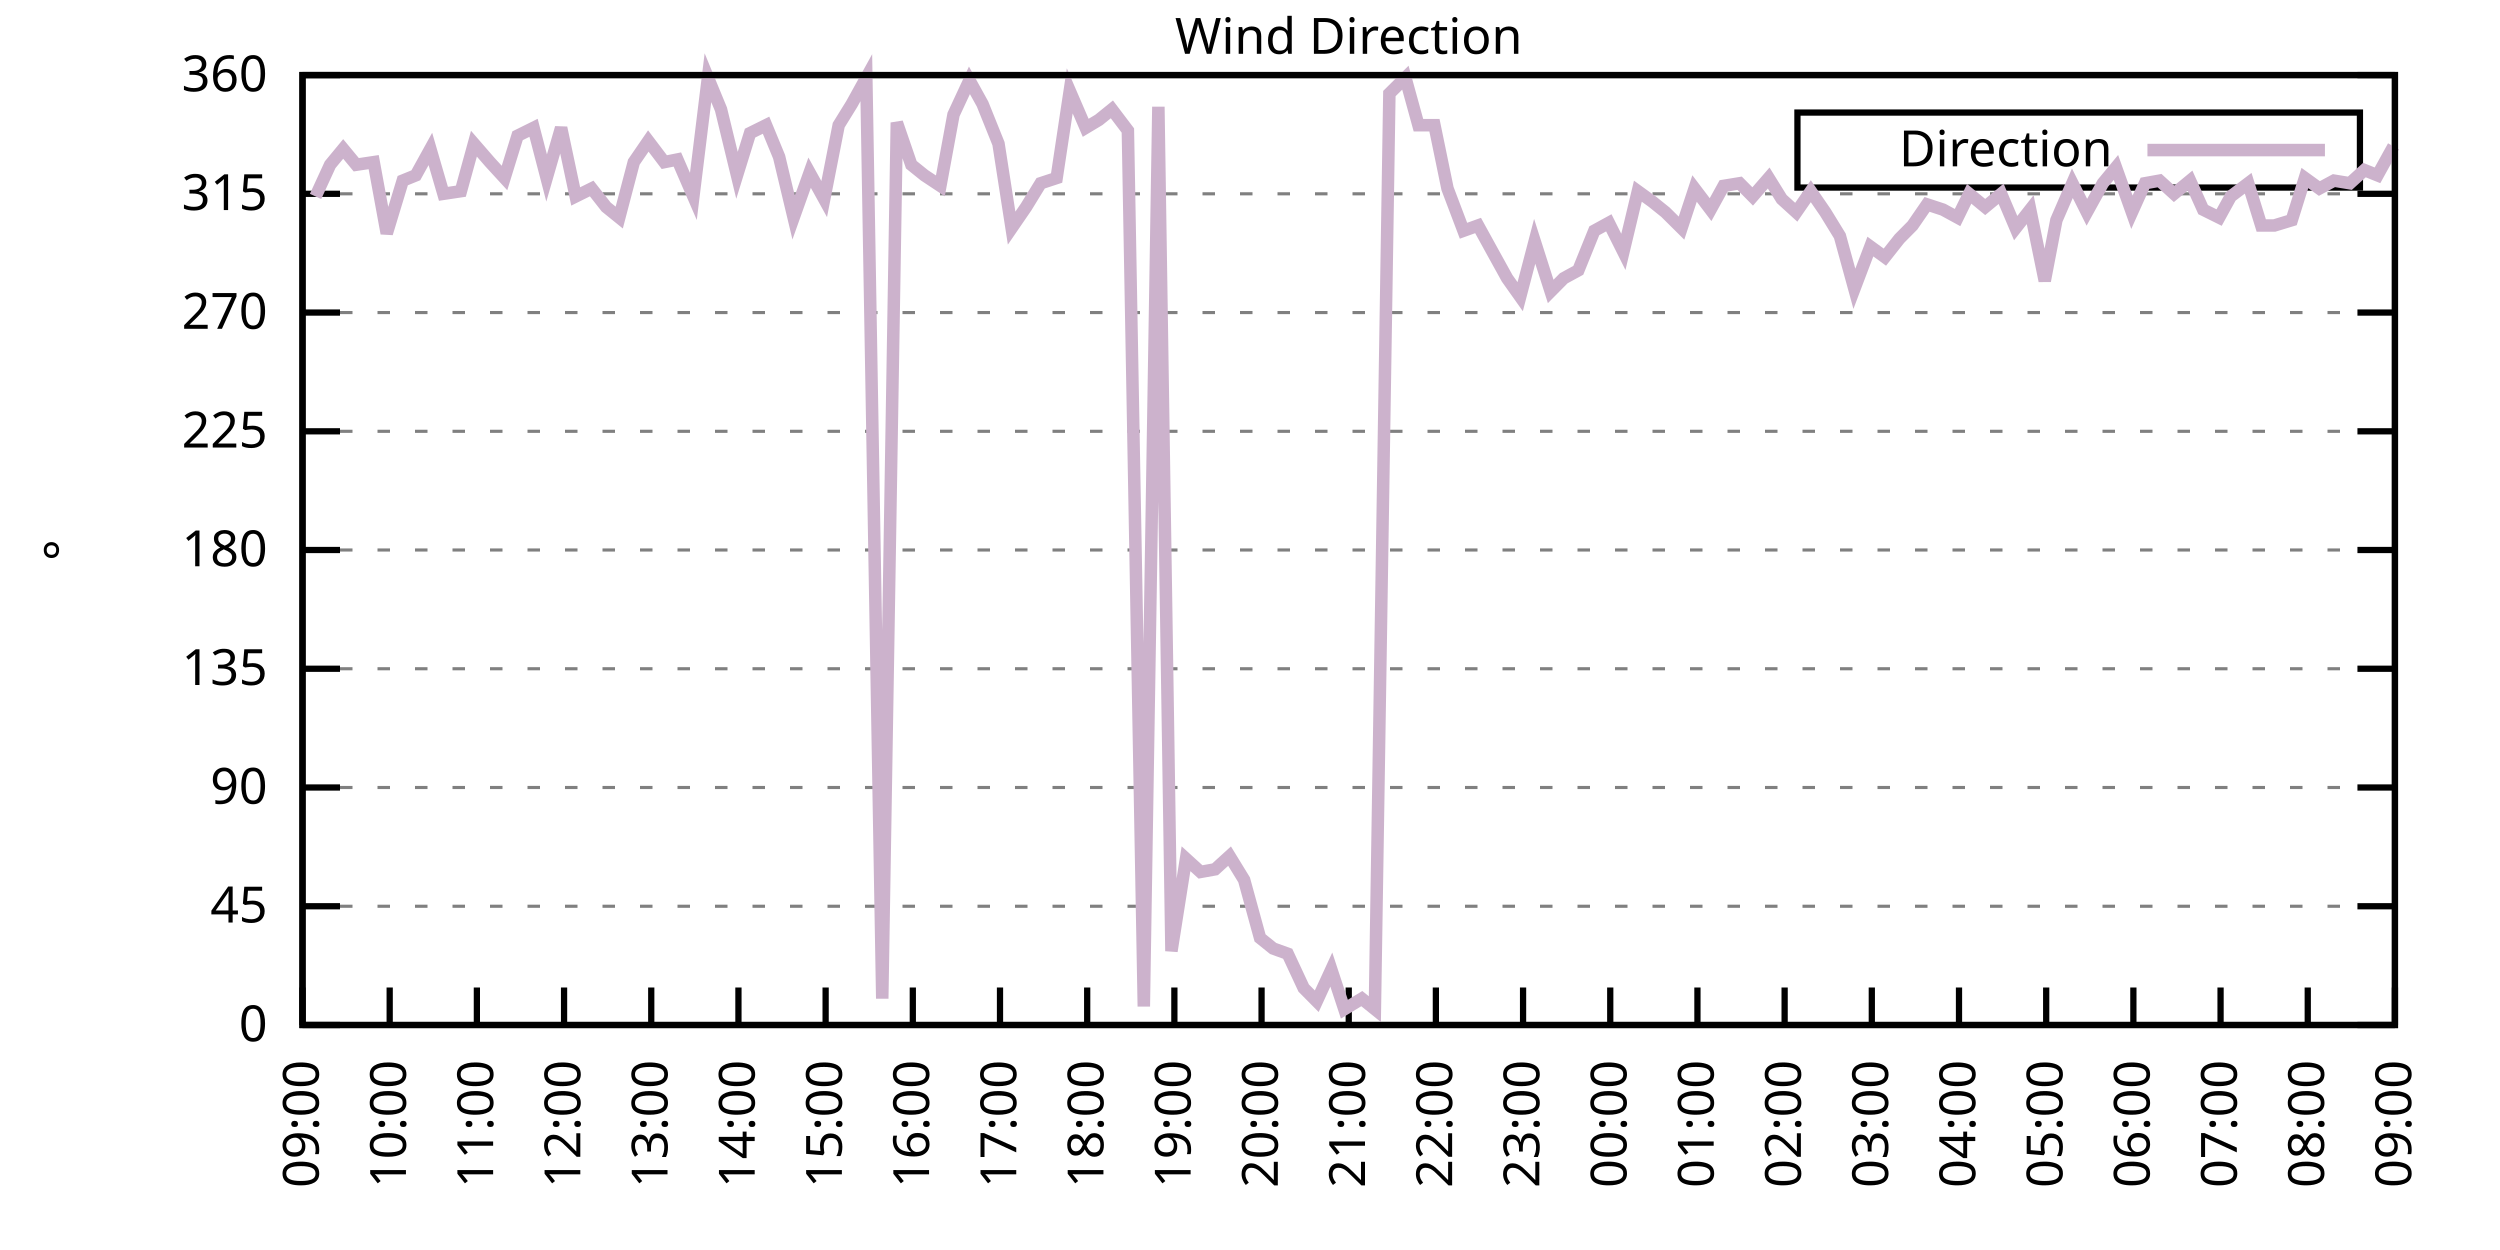
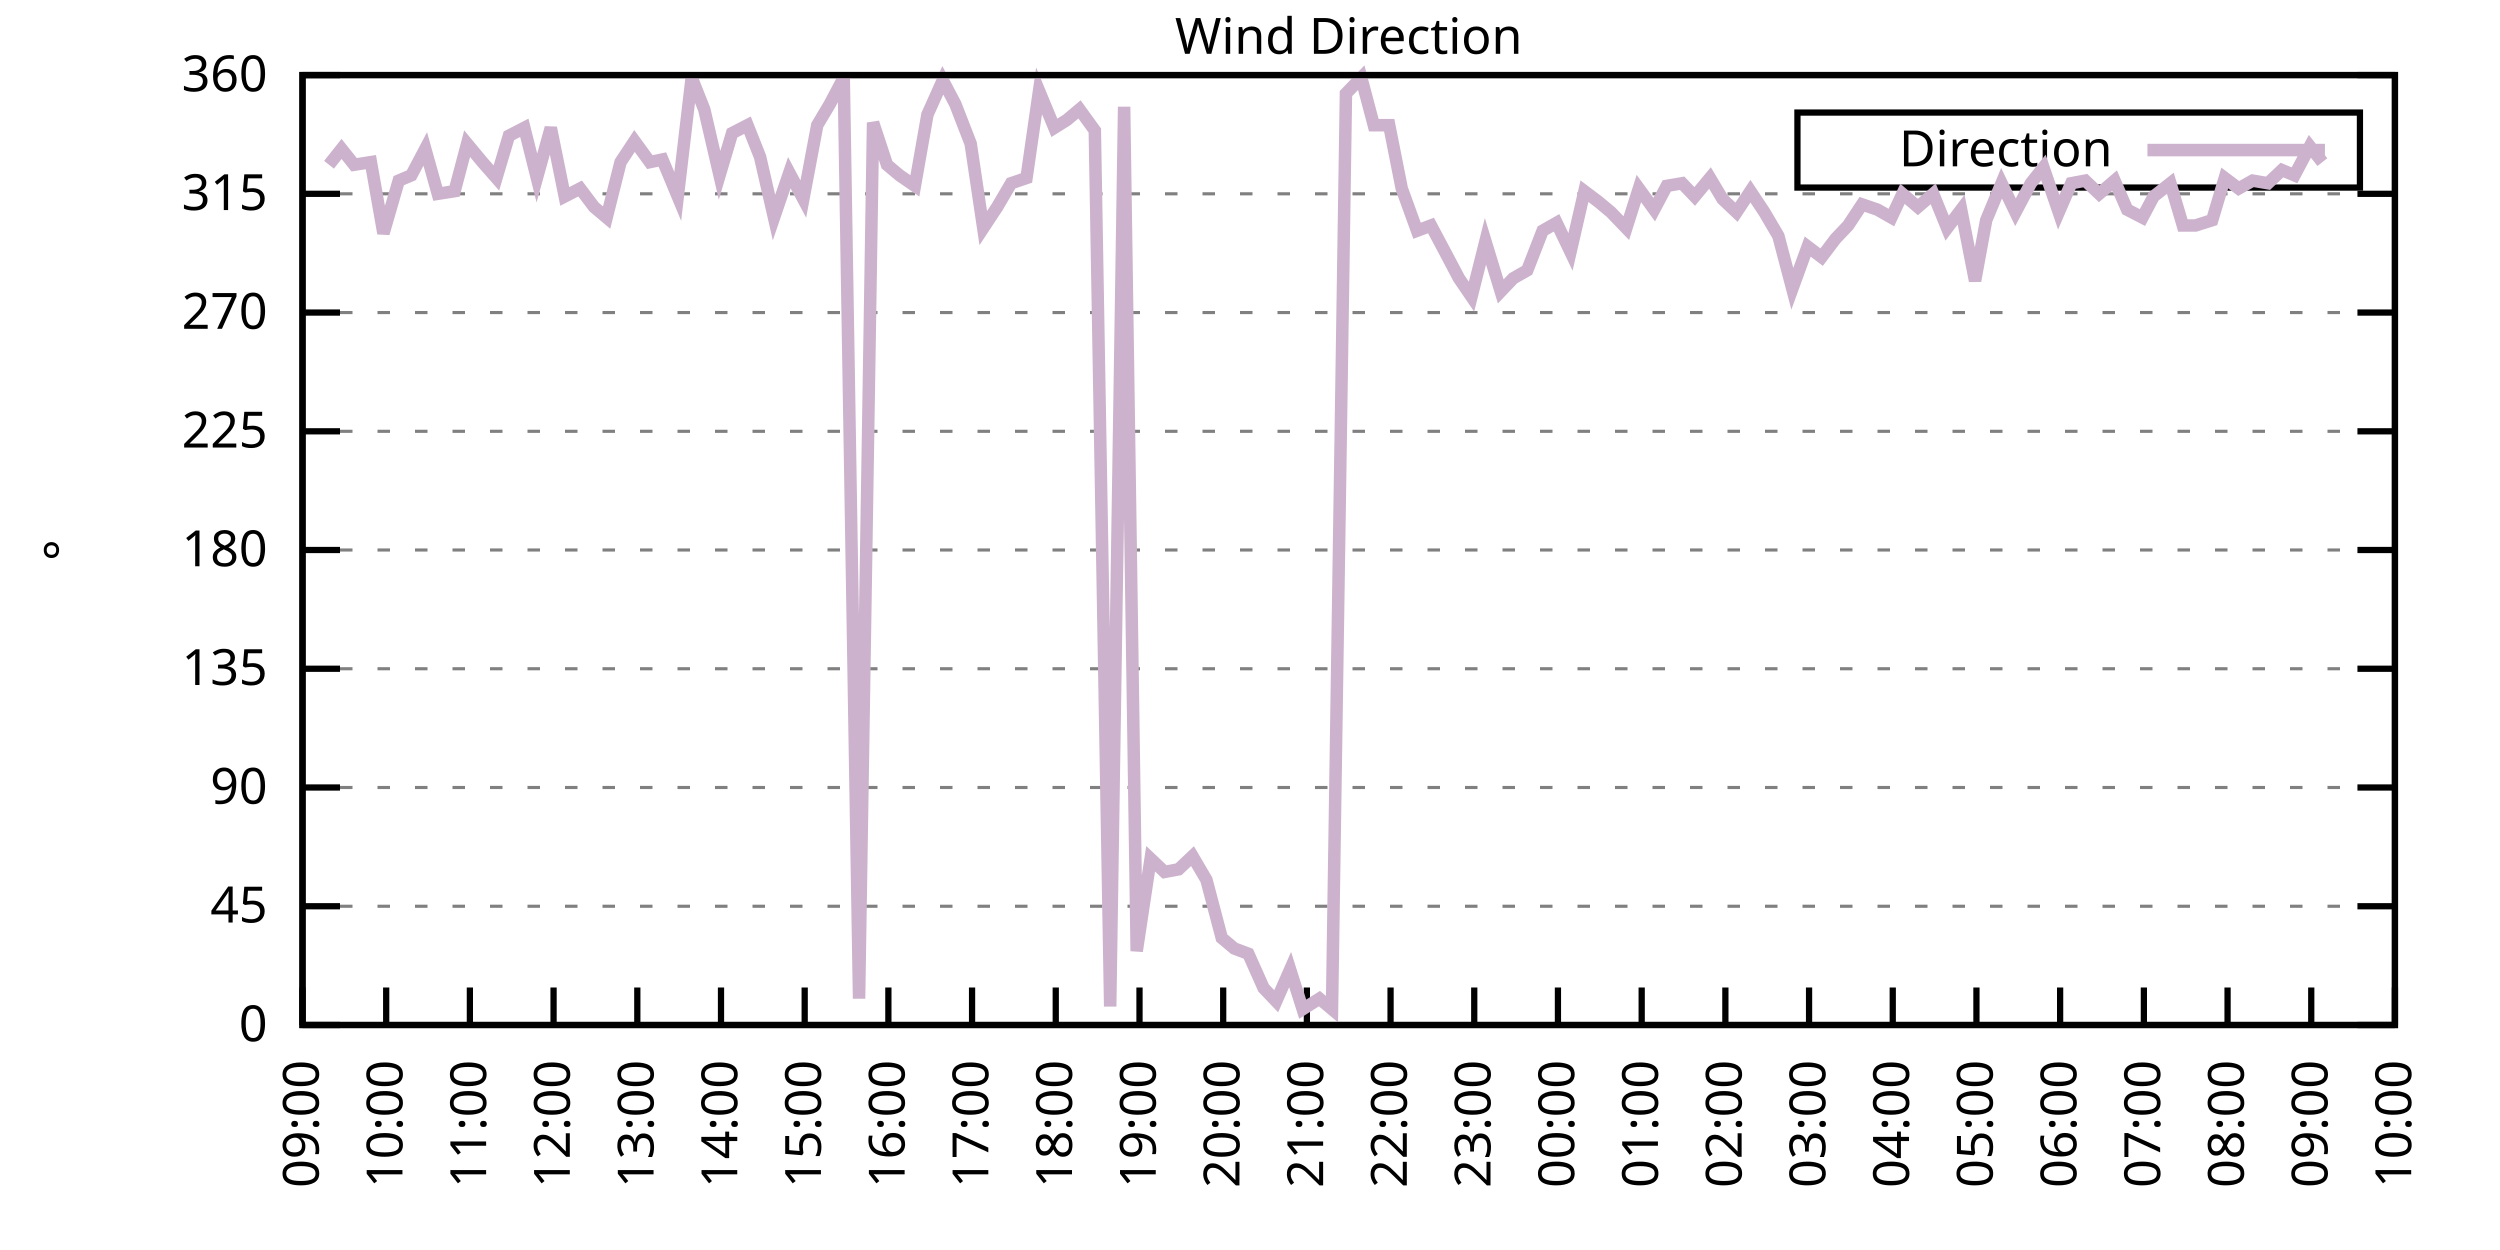
<svg xmlns="http://www.w3.org/2000/svg" xmlns:xlink="http://www.w3.org/1999/xlink" width="400" height="200" viewBox="0 0 400 200">
  <g id="gnuplot_canvas">
    <rect x="0" y="0" width="400" height="200" fill="none" />
    <defs>
      <circle id="gpDot" r="0.5" stroke-width="0.5" stroke="currentColor" />
      <path id="gpPt0" stroke-width="0.333" stroke="currentColor" d="M-1,0 h2 M0,-1 v2" />
      <path id="gpPt1" stroke-width="0.333" stroke="currentColor" d="M-1,-1 L1,1 M1,-1 L-1,1" />
      <path id="gpPt2" stroke-width="0.333" stroke="currentColor" d="M-1,0 L1,0 M0,-1 L0,1 M-1,-1 L1,1 M-1,1 L1,-1" />
      <rect id="gpPt3" stroke-width="0.333" stroke="currentColor" x="-1" y="-1" width="2" height="2" />
      <rect id="gpPt4" stroke-width="0.333" stroke="currentColor" fill="currentColor" x="-1" y="-1" width="2" height="2" />
      <circle id="gpPt5" stroke-width="0.333" stroke="currentColor" cx="0" cy="0" r="1" />
      <use xlink:href="#gpPt5" id="gpPt6" fill="currentColor" stroke="none" />
      <path id="gpPt7" stroke-width="0.333" stroke="currentColor" d="M0,-1.33 L-1.33,0.67 L1.33,0.67 z" />
      <use xlink:href="#gpPt7" id="gpPt8" fill="currentColor" stroke="none" />
      <use xlink:href="#gpPt7" id="gpPt9" stroke="currentColor" transform="rotate(180)" />
      <use xlink:href="#gpPt9" id="gpPt10" fill="currentColor" stroke="none" />
      <use xlink:href="#gpPt3" id="gpPt11" stroke="currentColor" transform="rotate(45)" />
      <use xlink:href="#gpPt11" id="gpPt12" fill="currentColor" stroke="none" />
      <path id="gpPt13" stroke-width="0.333" stroke="currentColor" d="M0,1.330 L1.265,0.411 L0.782,-1.067 L-0.782,-1.076 L-1.265,0.411 z" />
      <use xlink:href="#gpPt13" id="gpPt14" fill="currentColor" stroke="none" />
      <filter id="textbox" filterUnits="objectBoundingBox" x="0" y="0" height="1" width="1">
        <feFlood flood-color="white" flood-opacity="1" result="bgnd" />
        <feComposite in="SourceGraphic" in2="bgnd" operator="atop" />
      </filter>
      <filter id="greybox" filterUnits="objectBoundingBox" x="0" y="0" height="1" width="1">
        <feFlood flood-color="lightgrey" flood-opacity="1" result="grey" />
        <feComposite in="SourceGraphic" in2="grey" operator="atop" />
      </filter>
    </defs>
    <g fill="none" color="white" stroke="currentColor" stroke-width="1.00" stroke-linecap="butt" stroke-linejoin="miter">
</g>
    <g fill="none" color="black" stroke="currentColor" stroke-width="1.00" stroke-linecap="butt" stroke-linejoin="miter">
      <g stroke="none" shape-rendering="crispEdges">
        <polygon fill="rgb(255, 255, 255)" points="48.40,164.00 383.18,164.00 383.18,12.02 48.40,12.02 " />
      </g>
    </g>
    <g fill="none" color="black" stroke="currentColor" stroke-width="1.00" stroke-linecap="butt" stroke-linejoin="miter">
</g>
    <g fill="none" color="black" stroke="black" stroke-width="0.50" stroke-linecap="butt" stroke-linejoin="miter">
</g>
    <g fill="none" color="gray" stroke="currentColor" stroke-width="0.50" stroke-linecap="butt" stroke-linejoin="miter">
      <path stroke="gray" stroke-dasharray="2,4" class="gridline" d="M48.40,164.00 L383.19,164.00  " />
    </g>
    <g fill="none" color="gray" stroke="gray" stroke-width="1.00" stroke-linecap="butt" stroke-linejoin="miter">
</g>
    <g fill="none" color="black" stroke="currentColor" stroke-width="1.00" stroke-linecap="butt" stroke-linejoin="miter">
      <path stroke="black" d="M48.40,164.00 L54.40,164.00 M383.19,164.00 L377.19,164.00  " />
      <g transform="translate(42.80,166.60)" stroke="none" fill="black" font-family="Sans" font-size="8.00" text-anchor="end">
        <text>
          <tspan font-family="Sans"> 0</tspan>
        </text>
      </g>
    </g>
    <g fill="none" color="black" stroke="currentColor" stroke-width="1.00" stroke-linecap="butt" stroke-linejoin="miter">
</g>
    <g fill="none" color="black" stroke="black" stroke-width="0.50" stroke-linecap="butt" stroke-linejoin="miter">
</g>
    <g fill="none" color="gray" stroke="currentColor" stroke-width="0.50" stroke-linecap="butt" stroke-linejoin="miter">
      <path stroke="gray" stroke-dasharray="2,4" class="gridline" d="M48.40,145.00 L383.19,145.00  " />
    </g>
    <g fill="none" color="gray" stroke="gray" stroke-width="1.00" stroke-linecap="butt" stroke-linejoin="miter">
</g>
    <g fill="none" color="black" stroke="currentColor" stroke-width="1.00" stroke-linecap="butt" stroke-linejoin="miter">
      <path stroke="black" d="M48.40,145.00 L54.40,145.00 M383.19,145.00 L377.19,145.00  " />
      <g transform="translate(42.80,147.60)" stroke="none" fill="black" font-family="Sans" font-size="8.00" text-anchor="end">
        <text>
          <tspan font-family="Sans"> 45</tspan>
        </text>
      </g>
    </g>
    <g fill="none" color="black" stroke="currentColor" stroke-width="1.00" stroke-linecap="butt" stroke-linejoin="miter">
</g>
    <g fill="none" color="black" stroke="black" stroke-width="0.50" stroke-linecap="butt" stroke-linejoin="miter">
</g>
    <g fill="none" color="gray" stroke="currentColor" stroke-width="0.50" stroke-linecap="butt" stroke-linejoin="miter">
      <path stroke="gray" stroke-dasharray="2,4" class="gridline" d="M48.40,126.00 L383.19,126.00  " />
    </g>
    <g fill="none" color="gray" stroke="gray" stroke-width="1.00" stroke-linecap="butt" stroke-linejoin="miter">
</g>
    <g fill="none" color="black" stroke="currentColor" stroke-width="1.00" stroke-linecap="butt" stroke-linejoin="miter">
      <path stroke="black" d="M48.40,126.00 L54.40,126.00 M383.19,126.00 L377.19,126.00  " />
      <g transform="translate(42.80,128.60)" stroke="none" fill="black" font-family="Sans" font-size="8.00" text-anchor="end">
        <text>
          <tspan font-family="Sans"> 90</tspan>
        </text>
      </g>
    </g>
    <g fill="none" color="black" stroke="currentColor" stroke-width="1.00" stroke-linecap="butt" stroke-linejoin="miter">
</g>
    <g fill="none" color="black" stroke="black" stroke-width="0.50" stroke-linecap="butt" stroke-linejoin="miter">
</g>
    <g fill="none" color="gray" stroke="currentColor" stroke-width="0.50" stroke-linecap="butt" stroke-linejoin="miter">
      <path stroke="gray" stroke-dasharray="2,4" class="gridline" d="M48.40,107.00 L383.19,107.00  " />
    </g>
    <g fill="none" color="gray" stroke="gray" stroke-width="1.00" stroke-linecap="butt" stroke-linejoin="miter">
</g>
    <g fill="none" color="black" stroke="currentColor" stroke-width="1.00" stroke-linecap="butt" stroke-linejoin="miter">
      <path stroke="black" d="M48.40,107.00 L54.40,107.00 M383.19,107.00 L377.19,107.00  " />
      <g transform="translate(42.80,109.60)" stroke="none" fill="black" font-family="Sans" font-size="8.00" text-anchor="end">
        <text>
          <tspan font-family="Sans"> 135</tspan>
        </text>
      </g>
    </g>
    <g fill="none" color="black" stroke="currentColor" stroke-width="1.00" stroke-linecap="butt" stroke-linejoin="miter">
</g>
    <g fill="none" color="black" stroke="black" stroke-width="0.50" stroke-linecap="butt" stroke-linejoin="miter">
</g>
    <g fill="none" color="gray" stroke="currentColor" stroke-width="0.50" stroke-linecap="butt" stroke-linejoin="miter">
      <path stroke="gray" stroke-dasharray="2,4" class="gridline" d="M48.40,88.00 L383.19,88.00  " />
    </g>
    <g fill="none" color="gray" stroke="gray" stroke-width="1.00" stroke-linecap="butt" stroke-linejoin="miter">
</g>
    <g fill="none" color="black" stroke="currentColor" stroke-width="1.00" stroke-linecap="butt" stroke-linejoin="miter">
      <path stroke="black" d="M48.40,88.00 L54.40,88.00 M383.19,88.00 L377.19,88.00  " />
      <g transform="translate(42.80,90.60)" stroke="none" fill="black" font-family="Sans" font-size="8.00" text-anchor="end">
        <text>
          <tspan font-family="Sans"> 180</tspan>
        </text>
      </g>
    </g>
    <g fill="none" color="black" stroke="currentColor" stroke-width="1.00" stroke-linecap="butt" stroke-linejoin="miter">
</g>
    <g fill="none" color="black" stroke="black" stroke-width="0.50" stroke-linecap="butt" stroke-linejoin="miter">
</g>
    <g fill="none" color="gray" stroke="currentColor" stroke-width="0.50" stroke-linecap="butt" stroke-linejoin="miter">
      <path stroke="gray" stroke-dasharray="2,4" class="gridline" d="M48.40,69.01 L383.19,69.01  " />
    </g>
    <g fill="none" color="gray" stroke="gray" stroke-width="1.00" stroke-linecap="butt" stroke-linejoin="miter">
</g>
    <g fill="none" color="black" stroke="currentColor" stroke-width="1.00" stroke-linecap="butt" stroke-linejoin="miter">
      <path stroke="black" d="M48.40,69.01 L54.40,69.01 M383.19,69.01 L377.19,69.01  " />
      <g transform="translate(42.80,71.61)" stroke="none" fill="black" font-family="Sans" font-size="8.00" text-anchor="end">
        <text>
          <tspan font-family="Sans"> 225</tspan>
        </text>
      </g>
    </g>
    <g fill="none" color="black" stroke="currentColor" stroke-width="1.00" stroke-linecap="butt" stroke-linejoin="miter">
</g>
    <g fill="none" color="black" stroke="black" stroke-width="0.50" stroke-linecap="butt" stroke-linejoin="miter">
</g>
    <g fill="none" color="gray" stroke="currentColor" stroke-width="0.50" stroke-linecap="butt" stroke-linejoin="miter">
      <path stroke="gray" stroke-dasharray="2,4" class="gridline" d="M48.40,50.01 L383.19,50.01  " />
    </g>
    <g fill="none" color="gray" stroke="gray" stroke-width="1.00" stroke-linecap="butt" stroke-linejoin="miter">
</g>
    <g fill="none" color="black" stroke="currentColor" stroke-width="1.00" stroke-linecap="butt" stroke-linejoin="miter">
      <path stroke="black" d="M48.40,50.01 L54.40,50.01 M383.19,50.01 L377.19,50.01  " />
      <g transform="translate(42.80,52.61)" stroke="none" fill="black" font-family="Sans" font-size="8.00" text-anchor="end">
        <text>
          <tspan font-family="Sans"> 270</tspan>
        </text>
      </g>
    </g>
    <g fill="none" color="black" stroke="currentColor" stroke-width="1.00" stroke-linecap="butt" stroke-linejoin="miter">
</g>
    <g fill="none" color="black" stroke="black" stroke-width="0.50" stroke-linecap="butt" stroke-linejoin="miter">
</g>
    <g fill="none" color="gray" stroke="currentColor" stroke-width="0.50" stroke-linecap="butt" stroke-linejoin="miter">
      <path stroke="gray" stroke-dasharray="2,4" class="gridline" d="M48.40,31.01 L383.19,31.01  " />
    </g>
    <g fill="none" color="gray" stroke="gray" stroke-width="1.00" stroke-linecap="butt" stroke-linejoin="miter">
</g>
    <g fill="none" color="black" stroke="currentColor" stroke-width="1.00" stroke-linecap="butt" stroke-linejoin="miter">
      <path stroke="black" d="M48.40,31.01 L54.40,31.01 M383.19,31.01 L377.19,31.01  " />
      <g transform="translate(42.80,33.61)" stroke="none" fill="black" font-family="Sans" font-size="8.00" text-anchor="end">
        <text>
          <tspan font-family="Sans"> 315</tspan>
        </text>
      </g>
    </g>
    <g fill="none" color="black" stroke="currentColor" stroke-width="1.00" stroke-linecap="butt" stroke-linejoin="miter">
</g>
    <g fill="none" color="black" stroke="black" stroke-width="0.50" stroke-linecap="butt" stroke-linejoin="miter">
</g>
    <g fill="none" color="gray" stroke="currentColor" stroke-width="0.50" stroke-linecap="butt" stroke-linejoin="miter">
      <path stroke="gray" stroke-dasharray="2,4" class="gridline" d="M48.40,12.01 L383.19,12.01  " />
    </g>
    <g fill="none" color="gray" stroke="gray" stroke-width="1.00" stroke-linecap="butt" stroke-linejoin="miter">
</g>
    <g fill="none" color="black" stroke="currentColor" stroke-width="1.00" stroke-linecap="butt" stroke-linejoin="miter">
      <path stroke="black" d="M48.40,12.01 L54.40,12.01 M383.19,12.01 L377.19,12.01  " />
      <g transform="translate(42.80,14.61)" stroke="none" fill="black" font-family="Sans" font-size="8.00" text-anchor="end">
        <text>
          <tspan font-family="Sans"> 360</tspan>
        </text>
      </g>
    </g>
    <g fill="none" color="black" stroke="currentColor" stroke-width="1.00" stroke-linecap="butt" stroke-linejoin="miter">
      <path stroke="black" d="M48.40,164.00 L48.40,158.00  " />
      <g transform="translate(51.00,169.60) rotate(270.00)" stroke="none" fill="black" font-family="Sans" font-size="8.00" text-anchor="end">
        <text>
          <tspan font-family="Sans">09:00</tspan>
        </text>
      </g>
    </g>
    <g fill="none" color="black" stroke="currentColor" stroke-width="1.00" stroke-linecap="butt" stroke-linejoin="miter">
-       <path stroke="black" d="M62.35,164.00 L62.35,158.00  " />
-       <g transform="translate(64.95,169.60) rotate(270.00)" stroke="none" fill="black" font-family="Sans" font-size="8.00" text-anchor="end">
+       <path stroke="black" d="M61.79,164.00 L61.79,158.00  " />
+       <g transform="translate(64.39,169.60) rotate(270.00)" stroke="none" fill="black" font-family="Sans" font-size="8.00" text-anchor="end">
        <text>
          <tspan font-family="Sans">10:00</tspan>
        </text>
      </g>
    </g>
    <g fill="none" color="black" stroke="currentColor" stroke-width="1.00" stroke-linecap="butt" stroke-linejoin="miter">
-       <path stroke="black" d="M76.30,164.00 L76.30,158.00  " />
-       <g transform="translate(78.90,169.60) rotate(270.00)" stroke="none" fill="black" font-family="Sans" font-size="8.00" text-anchor="end">
+       <path stroke="black" d="M75.18,164.00 L75.18,158.00  " />
+       <g transform="translate(77.78,169.60) rotate(270.00)" stroke="none" fill="black" font-family="Sans" font-size="8.00" text-anchor="end">
        <text>
          <tspan font-family="Sans">11:00</tspan>
        </text>
      </g>
    </g>
    <g fill="none" color="black" stroke="currentColor" stroke-width="1.00" stroke-linecap="butt" stroke-linejoin="miter">
-       <path stroke="black" d="M90.25,164.00 L90.25,158.00  " />
-       <g transform="translate(92.85,169.60) rotate(270.00)" stroke="none" fill="black" font-family="Sans" font-size="8.00" text-anchor="end">
+       <path stroke="black" d="M88.57,164.00 L88.57,158.00  " />
+       <g transform="translate(91.17,169.60) rotate(270.00)" stroke="none" fill="black" font-family="Sans" font-size="8.00" text-anchor="end">
        <text>
          <tspan font-family="Sans">12:00</tspan>
        </text>
      </g>
    </g>
    <g fill="none" color="black" stroke="currentColor" stroke-width="1.00" stroke-linecap="butt" stroke-linejoin="miter">
-       <path stroke="black" d="M104.20,164.00 L104.20,158.00  " />
-       <g transform="translate(106.80,169.60) rotate(270.00)" stroke="none" fill="black" font-family="Sans" font-size="8.00" text-anchor="end">
+       <path stroke="black" d="M101.97,164.00 L101.97,158.00  " />
+       <g transform="translate(104.57,169.60) rotate(270.00)" stroke="none" fill="black" font-family="Sans" font-size="8.00" text-anchor="end">
        <text>
          <tspan font-family="Sans">13:00</tspan>
        </text>
      </g>
    </g>
    <g fill="none" color="black" stroke="currentColor" stroke-width="1.00" stroke-linecap="butt" stroke-linejoin="miter">
-       <path stroke="black" d="M118.15,164.00 L118.15,158.00  " />
-       <g transform="translate(120.75,169.60) rotate(270.00)" stroke="none" fill="black" font-family="Sans" font-size="8.00" text-anchor="end">
+       <path stroke="black" d="M115.36,164.00 L115.36,158.00  " />
+       <g transform="translate(117.96,169.60) rotate(270.00)" stroke="none" fill="black" font-family="Sans" font-size="8.00" text-anchor="end">
        <text>
          <tspan font-family="Sans">14:00</tspan>
        </text>
      </g>
    </g>
    <g fill="none" color="black" stroke="currentColor" stroke-width="1.00" stroke-linecap="butt" stroke-linejoin="miter">
-       <path stroke="black" d="M132.10,164.00 L132.10,158.00  " />
-       <g transform="translate(134.70,169.60) rotate(270.00)" stroke="none" fill="black" font-family="Sans" font-size="8.00" text-anchor="end">
+       <path stroke="black" d="M128.75,164.00 L128.75,158.00  " />
+       <g transform="translate(131.35,169.60) rotate(270.00)" stroke="none" fill="black" font-family="Sans" font-size="8.00" text-anchor="end">
        <text>
          <tspan font-family="Sans">15:00</tspan>
        </text>
      </g>
    </g>
    <g fill="none" color="black" stroke="currentColor" stroke-width="1.00" stroke-linecap="butt" stroke-linejoin="miter">
-       <path stroke="black" d="M146.05,164.00 L146.05,158.00  " />
-       <g transform="translate(148.65,169.60) rotate(270.00)" stroke="none" fill="black" font-family="Sans" font-size="8.00" text-anchor="end">
+       <path stroke="black" d="M142.14,164.00 L142.14,158.00  " />
+       <g transform="translate(144.74,169.60) rotate(270.00)" stroke="none" fill="black" font-family="Sans" font-size="8.00" text-anchor="end">
        <text>
          <tspan font-family="Sans">16:00</tspan>
        </text>
      </g>
    </g>
    <g fill="none" color="black" stroke="currentColor" stroke-width="1.00" stroke-linecap="butt" stroke-linejoin="miter">
-       <path stroke="black" d="M160.00,164.00 L160.00,158.00  " />
-       <g transform="translate(162.60,169.60) rotate(270.00)" stroke="none" fill="black" font-family="Sans" font-size="8.00" text-anchor="end">
+       <path stroke="black" d="M155.53,164.00 L155.53,158.00  " />
+       <g transform="translate(158.13,169.60) rotate(270.00)" stroke="none" fill="black" font-family="Sans" font-size="8.00" text-anchor="end">
        <text>
          <tspan font-family="Sans">17:00</tspan>
        </text>
      </g>
    </g>
    <g fill="none" color="black" stroke="currentColor" stroke-width="1.00" stroke-linecap="butt" stroke-linejoin="miter">
-       <path stroke="black" d="M173.95,164.00 L173.95,158.00  " />
-       <g transform="translate(176.55,169.60) rotate(270.00)" stroke="none" fill="black" font-family="Sans" font-size="8.00" text-anchor="end">
+       <path stroke="black" d="M168.92,164.00 L168.92,158.00  " />
+       <g transform="translate(171.52,169.60) rotate(270.00)" stroke="none" fill="black" font-family="Sans" font-size="8.00" text-anchor="end">
        <text>
          <tspan font-family="Sans">18:00</tspan>
        </text>
      </g>
    </g>
    <g fill="none" color="black" stroke="currentColor" stroke-width="1.00" stroke-linecap="butt" stroke-linejoin="miter">
-       <path stroke="black" d="M187.90,164.00 L187.90,158.00  " />
-       <g transform="translate(190.50,169.60) rotate(270.00)" stroke="none" fill="black" font-family="Sans" font-size="8.00" text-anchor="end">
+       <path stroke="black" d="M182.32,164.00 L182.32,158.00  " />
+       <g transform="translate(184.92,169.60) rotate(270.00)" stroke="none" fill="black" font-family="Sans" font-size="8.00" text-anchor="end">
        <text>
          <tspan font-family="Sans">19:00</tspan>
        </text>
      </g>
    </g>
    <g fill="none" color="black" stroke="currentColor" stroke-width="1.00" stroke-linecap="butt" stroke-linejoin="miter">
-       <path stroke="black" d="M201.85,164.00 L201.85,158.00  " />
-       <g transform="translate(204.45,169.60) rotate(270.00)" stroke="none" fill="black" font-family="Sans" font-size="8.00" text-anchor="end">
+       <path stroke="black" d="M195.71,164.00 L195.71,158.00  " />
+       <g transform="translate(198.31,169.60) rotate(270.00)" stroke="none" fill="black" font-family="Sans" font-size="8.00" text-anchor="end">
        <text>
          <tspan font-family="Sans">20:00</tspan>
        </text>
      </g>
    </g>
    <g fill="none" color="black" stroke="currentColor" stroke-width="1.00" stroke-linecap="butt" stroke-linejoin="miter">
-       <path stroke="black" d="M215.80,164.00 L215.80,158.00  " />
-       <g transform="translate(218.40,169.60) rotate(270.00)" stroke="none" fill="black" font-family="Sans" font-size="8.00" text-anchor="end">
+       <path stroke="black" d="M209.10,164.00 L209.10,158.00  " />
+       <g transform="translate(211.70,169.60) rotate(270.00)" stroke="none" fill="black" font-family="Sans" font-size="8.00" text-anchor="end">
        <text>
          <tspan font-family="Sans">21:00</tspan>
        </text>
      </g>
    </g>
    <g fill="none" color="black" stroke="currentColor" stroke-width="1.00" stroke-linecap="butt" stroke-linejoin="miter">
-       <path stroke="black" d="M229.74,164.00 L229.74,158.00  " />
-       <g transform="translate(232.34,169.60) rotate(270.00)" stroke="none" fill="black" font-family="Sans" font-size="8.00" text-anchor="end">
+       <path stroke="black" d="M222.49,164.00 L222.49,158.00  " />
+       <g transform="translate(225.09,169.60) rotate(270.00)" stroke="none" fill="black" font-family="Sans" font-size="8.00" text-anchor="end">
        <text>
          <tspan font-family="Sans">22:00</tspan>
        </text>
      </g>
    </g>
    <g fill="none" color="black" stroke="currentColor" stroke-width="1.00" stroke-linecap="butt" stroke-linejoin="miter">
-       <path stroke="black" d="M243.69,164.00 L243.69,158.00  " />
-       <g transform="translate(246.29,169.60) rotate(270.00)" stroke="none" fill="black" font-family="Sans" font-size="8.00" text-anchor="end">
+       <path stroke="black" d="M235.88,164.00 L235.88,158.00  " />
+       <g transform="translate(238.48,169.60) rotate(270.00)" stroke="none" fill="black" font-family="Sans" font-size="8.00" text-anchor="end">
        <text>
          <tspan font-family="Sans">23:00</tspan>
        </text>
      </g>
    </g>
    <g fill="none" color="black" stroke="currentColor" stroke-width="1.00" stroke-linecap="butt" stroke-linejoin="miter">
-       <path stroke="black" d="M257.64,164.00 L257.64,158.00  " />
-       <g transform="translate(260.24,169.60) rotate(270.00)" stroke="none" fill="black" font-family="Sans" font-size="8.00" text-anchor="end">
+       <path stroke="black" d="M249.27,164.00 L249.27,158.00  " />
+       <g transform="translate(251.87,169.60) rotate(270.00)" stroke="none" fill="black" font-family="Sans" font-size="8.00" text-anchor="end">
        <text>
          <tspan font-family="Sans">00:00</tspan>
        </text>
      </g>
    </g>
    <g fill="none" color="black" stroke="currentColor" stroke-width="1.00" stroke-linecap="butt" stroke-linejoin="miter">
-       <path stroke="black" d="M271.59,164.00 L271.59,158.00  " />
-       <g transform="translate(274.19,169.60) rotate(270.00)" stroke="none" fill="black" font-family="Sans" font-size="8.00" text-anchor="end">
+       <path stroke="black" d="M262.67,164.00 L262.67,158.00  " />
+       <g transform="translate(265.27,169.60) rotate(270.00)" stroke="none" fill="black" font-family="Sans" font-size="8.00" text-anchor="end">
        <text>
          <tspan font-family="Sans">01:00</tspan>
        </text>
      </g>
    </g>
    <g fill="none" color="black" stroke="currentColor" stroke-width="1.00" stroke-linecap="butt" stroke-linejoin="miter">
-       <path stroke="black" d="M285.54,164.00 L285.54,158.00  " />
-       <g transform="translate(288.14,169.60) rotate(270.00)" stroke="none" fill="black" font-family="Sans" font-size="8.00" text-anchor="end">
+       <path stroke="black" d="M276.06,164.00 L276.06,158.00  " />
+       <g transform="translate(278.66,169.60) rotate(270.00)" stroke="none" fill="black" font-family="Sans" font-size="8.00" text-anchor="end">
        <text>
          <tspan font-family="Sans">02:00</tspan>
        </text>
      </g>
    </g>
    <g fill="none" color="black" stroke="currentColor" stroke-width="1.00" stroke-linecap="butt" stroke-linejoin="miter">
-       <path stroke="black" d="M299.49,164.00 L299.49,158.00  " />
-       <g transform="translate(302.09,169.60) rotate(270.00)" stroke="none" fill="black" font-family="Sans" font-size="8.00" text-anchor="end">
+       <path stroke="black" d="M289.45,164.00 L289.45,158.00  " />
+       <g transform="translate(292.05,169.60) rotate(270.00)" stroke="none" fill="black" font-family="Sans" font-size="8.00" text-anchor="end">
        <text>
          <tspan font-family="Sans">03:00</tspan>
        </text>
      </g>
    </g>
    <g fill="none" color="black" stroke="currentColor" stroke-width="1.00" stroke-linecap="butt" stroke-linejoin="miter">
-       <path stroke="black" d="M313.44,164.00 L313.44,158.00  " />
-       <g transform="translate(316.04,169.60) rotate(270.00)" stroke="none" fill="black" font-family="Sans" font-size="8.00" text-anchor="end">
+       <path stroke="black" d="M302.84,164.00 L302.84,158.00  " />
+       <g transform="translate(305.44,169.60) rotate(270.00)" stroke="none" fill="black" font-family="Sans" font-size="8.00" text-anchor="end">
        <text>
          <tspan font-family="Sans">04:00</tspan>
        </text>
      </g>
    </g>
    <g fill="none" color="black" stroke="currentColor" stroke-width="1.00" stroke-linecap="butt" stroke-linejoin="miter">
-       <path stroke="black" d="M327.39,164.00 L327.39,158.00  " />
-       <g transform="translate(329.99,169.60) rotate(270.00)" stroke="none" fill="black" font-family="Sans" font-size="8.00" text-anchor="end">
+       <path stroke="black" d="M316.23,164.00 L316.23,158.00  " />
+       <g transform="translate(318.83,169.60) rotate(270.00)" stroke="none" fill="black" font-family="Sans" font-size="8.00" text-anchor="end">
        <text>
          <tspan font-family="Sans">05:00</tspan>
        </text>
      </g>
    </g>
    <g fill="none" color="black" stroke="currentColor" stroke-width="1.00" stroke-linecap="butt" stroke-linejoin="miter">
-       <path stroke="black" d="M341.34,164.00 L341.34,158.00  " />
-       <g transform="translate(343.94,169.60) rotate(270.00)" stroke="none" fill="black" font-family="Sans" font-size="8.00" text-anchor="end">
+       <path stroke="black" d="M329.62,164.00 L329.62,158.00  " />
+       <g transform="translate(332.22,169.60) rotate(270.00)" stroke="none" fill="black" font-family="Sans" font-size="8.00" text-anchor="end">
        <text>
          <tspan font-family="Sans">06:00</tspan>
        </text>
      </g>
    </g>
    <g fill="none" color="black" stroke="currentColor" stroke-width="1.00" stroke-linecap="butt" stroke-linejoin="miter">
-       <path stroke="black" d="M355.29,164.00 L355.29,158.00  " />
-       <g transform="translate(357.89,169.60) rotate(270.00)" stroke="none" fill="black" font-family="Sans" font-size="8.00" text-anchor="end">
+       <path stroke="black" d="M343.02,164.00 L343.02,158.00  " />
+       <g transform="translate(345.62,169.60) rotate(270.00)" stroke="none" fill="black" font-family="Sans" font-size="8.00" text-anchor="end">
        <text>
          <tspan font-family="Sans">07:00</tspan>
        </text>
      </g>
    </g>
    <g fill="none" color="black" stroke="currentColor" stroke-width="1.00" stroke-linecap="butt" stroke-linejoin="miter">
-       <path stroke="black" d="M369.24,164.00 L369.24,158.00  " />
-       <g transform="translate(371.84,169.60) rotate(270.00)" stroke="none" fill="black" font-family="Sans" font-size="8.00" text-anchor="end">
+       <path stroke="black" d="M356.41,164.00 L356.41,158.00  " />
+       <g transform="translate(359.01,169.60) rotate(270.00)" stroke="none" fill="black" font-family="Sans" font-size="8.00" text-anchor="end">
        <text>
          <tspan font-family="Sans">08:00</tspan>
+         </text>
+       </g>
+     </g>
+     <g fill="none" color="black" stroke="currentColor" stroke-width="1.00" stroke-linecap="butt" stroke-linejoin="miter">
+       <path stroke="black" d="M369.80,164.00 L369.80,158.00  " />
+       <g transform="translate(372.40,169.60) rotate(270.00)" stroke="none" fill="black" font-family="Sans" font-size="8.00" text-anchor="end">
+         <text>
+           <tspan font-family="Sans">09:00</tspan>
        </text>
      </g>
    </g>
    <g fill="none" color="black" stroke="currentColor" stroke-width="1.00" stroke-linecap="butt" stroke-linejoin="miter">
      <path stroke="black" d="M383.19,164.00 L383.19,158.00  " />
      <g transform="translate(385.79,169.60) rotate(270.00)" stroke="none" fill="black" font-family="Sans" font-size="8.00" text-anchor="end">
        <text>
-           <tspan font-family="Sans">09:00</tspan>
+           <tspan font-family="Sans">10:00</tspan>
        </text>
      </g>
    </g>
    <g fill="none" color="black" stroke="currentColor" stroke-width="1.00" stroke-linecap="butt" stroke-linejoin="miter">
</g>
    <g fill="none" color="black" stroke="currentColor" stroke-width="1.00" stroke-linecap="butt" stroke-linejoin="miter">
      <path stroke="black" d="M48.40,12.01 L48.40,164.00 L383.19,164.00 L383.19,12.01 L48.40,12.01 Z  " />
    </g>
    <g fill="none" color="black" stroke="currentColor" stroke-width="1.00" stroke-linecap="butt" stroke-linejoin="miter">
</g>
    <g fill="none" color="black" stroke="currentColor" stroke-width="1.00" stroke-linecap="butt" stroke-linejoin="miter">
      <path stroke="black" d="M287.59,30.01 L287.59,18.01 L377.59,18.01 L377.59,30.01 L287.59,30.01 Z  " />
    </g>
    <g id="Wind_direction_plot_1">
      <g fill="none" color="white" stroke="black" stroke-width="2.00" stroke-linecap="butt" stroke-linejoin="miter">
</g>
      <g fill="none" color="black" stroke="currentColor" stroke-width="2.00" stroke-linecap="butt" stroke-linejoin="miter">
        <g transform="translate(337.99,26.61)" stroke="none" fill="black" font-family="Sans" font-size="8.00" text-anchor="end">
          <text>
            <tspan font-family="Sans">Direction</tspan>
          </text>
        </g>
      </g>
      <g fill="none" color="black" stroke="currentColor" stroke-width="2.00" stroke-linecap="butt" stroke-linejoin="miter">
-         <path stroke="rgb(204, 178, 204)" d="M343.59,24.01 L371.99,24.01 M50.49,31.43 L52.82,26.36 L54.91,23.83 L57.00,26.36 L59.79,25.94 L61.88,37.34   L64.44,28.90 L66.53,28.05 L68.86,23.83 L70.95,31.01 L73.74,30.59 L75.83,22.99 L78.39,25.94 L80.72,28.48   L82.81,21.72 L85.37,20.45 L87.46,28.48 L89.78,20.45 L92.11,31.43 L94.67,30.16 L96.99,33.12 L99.08,34.81   L101.41,25.94 L103.73,22.56 L106.29,25.94 L108.38,25.52 L110.94,31.43 L113.27,12.43 L115.36,17.50 L117.92,28.05   L120.01,21.30 L122.57,20.03 L124.66,25.10 L126.98,34.81 L129.54,27.63 L131.87,31.85 L134.19,20.03 L136.28,16.65   L138.61,12.43 L141.16,159.78 L143.49,19.61 L145.81,26.36 L147.91,28.05 L150.46,29.74 L152.56,18.34 L155.11,12.85   L157.21,16.65 L159.76,22.99 L161.86,36.50 L164.18,33.12 L166.51,29.32 L169.06,28.48 L171.16,14.54 L173.71,20.45   L175.81,19.19 L177.90,17.50 L180.46,20.88 L183.01,161.04 L185.34,17.08 L187.43,152.18 L189.76,137.40 L192.08,139.51   L194.41,139.09 L196.73,136.98 L199.06,140.78 L201.61,150.07 L203.71,151.76 L206.03,152.60 L208.59,158.09 L210.68,160.20   L213.01,155.13 L215.10,161.47 L217.89,159.78 L219.98,161.47 L222.30,14.97 L224.86,12.43 L226.95,20.03 L229.51,20.03   L231.60,30.16 L234.16,36.92 L236.49,36.08 L238.81,40.30 L241.14,44.52 L243.23,47.47 L245.55,38.61 L248.11,46.63   L250.20,44.52 L252.53,43.25 L255.09,36.92 L257.41,35.65 L259.74,40.30 L262.06,30.59 L264.39,32.28 L266.48,33.96   L269.04,36.50 L271.13,30.16 L273.69,33.54 L275.78,29.74 L278.34,29.32 L280.43,31.43 L282.99,28.48 L285.08,31.85   L287.40,33.96 L289.73,30.59 L292.05,33.96 L294.38,37.76 L296.70,46.21 L299.26,39.45 L301.58,41.14 L303.91,38.19   L306.00,36.08 L308.33,32.70 L310.88,33.54 L313.21,34.81 L315.07,31.01 L317.63,33.12 L320.18,31.01 L322.51,36.50   L324.83,33.54 L327.16,44.94 L329.02,35.23 L331.58,29.32 L333.90,33.96 L336.46,29.32 L338.55,26.79 L341.11,33.96   L343.20,29.32 L345.53,28.90 L347.85,31.01 L350.41,28.90 L352.50,33.54 L355.06,34.81 L356.92,31.43 L359.71,29.32   L361.80,36.08 L363.89,36.08 L366.68,35.23 L368.78,28.48 L371.10,30.16 L373.43,28.90 L375.98,29.32 L378.31,27.21   L380.40,28.05 L382.96,23.41  " />
+         <path stroke="rgb(204, 178, 204)" d="M343.59,24.01 L371.99,24.01 M52.64,26.36 L54.65,23.83 L56.66,26.36 L59.34,25.94 L61.35,37.34 L63.80,28.90   L65.81,28.05 L68.04,23.83 L70.05,31.01 L72.73,30.59 L74.74,22.99 L77.19,25.94 L79.42,28.48 L81.43,21.72   L83.89,20.45 L85.90,28.48 L88.13,20.45 L90.36,31.43 L92.82,30.16 L95.05,33.12 L97.06,34.81 L99.29,25.94   L101.52,22.56 L103.98,25.94 L105.98,25.52 L108.44,31.43 L110.67,12.43 L112.68,17.50 L115.13,28.05 L117.14,21.30   L119.60,20.03 L121.61,25.10 L123.84,34.81 L126.29,27.63 L128.53,31.85 L130.76,20.03 L132.77,16.65 L135.00,12.43   L137.45,159.78 L139.69,19.61 L141.92,26.36 L143.93,28.05 L146.38,29.74 L148.39,18.34 L150.85,12.85 L152.85,16.65   L155.31,22.99 L157.32,36.50 L159.55,33.12 L161.78,29.32 L164.24,28.48 L166.25,14.54 L168.70,20.45 L170.71,19.19   L172.72,17.50 L175.17,20.88 L177.63,161.04 L179.86,17.08 L181.87,152.18 L184.10,137.40 L186.33,139.51 L188.57,139.09   L190.80,136.98 L193.03,140.78 L195.48,150.07 L197.49,151.76 L199.73,152.60 L202.18,158.09 L204.19,160.20 L206.42,155.13   L208.43,161.47 L211.11,159.78 L213.12,161.47 L215.35,14.97 L217.80,12.43 L219.81,20.03 L222.27,20.03 L224.28,30.16   L226.73,36.92 L228.96,36.08 L231.20,40.30 L233.43,44.52 L235.44,47.47 L237.67,38.61 L240.12,46.63 L242.13,44.52   L244.36,43.25 L246.82,36.92 L249.05,35.65 L251.28,40.30 L253.51,30.59 L255.75,32.28 L257.76,33.96 L260.21,36.50   L262.22,30.16 L264.67,33.54 L266.68,29.74 L269.14,29.32 L271.15,31.43 L273.60,28.48 L275.61,31.85 L277.84,33.96   L280.07,30.59 L282.31,33.96 L284.54,37.76 L286.77,46.21 L289.23,39.45 L291.46,41.14 L293.69,38.19 L295.70,36.08   L297.93,32.70 L300.39,33.54 L302.62,34.81 L304.40,31.01 L306.86,33.12 L309.31,31.01 L311.54,36.50 L313.78,33.54   L316.01,44.94 L317.79,35.23 L320.25,29.32 L322.48,33.96 L324.94,29.32 L326.95,26.79 L329.40,33.96 L331.41,29.32   L333.64,28.90 L335.87,31.01 L338.33,28.90 L340.34,33.54 L342.79,34.81 L344.58,31.43 L347.26,29.32 L349.26,36.08   L351.27,36.08 L353.95,35.23 L355.96,28.48 L358.19,30.16 L360.42,28.90 L362.88,29.32 L365.11,27.21 L367.12,28.05   L369.58,23.41 L371.58,25.94  " />
      </g>
    </g>
    <g fill="none" color="black" stroke="currentColor" stroke-width="2.00" stroke-linecap="butt" stroke-linejoin="miter">
</g>
    <g fill="none" color="black" stroke="black" stroke-width="1.00" stroke-linecap="butt" stroke-linejoin="miter">
</g>
    <g fill="none" color="black" stroke="currentColor" stroke-width="1.00" stroke-linecap="butt" stroke-linejoin="miter">
      <path stroke="black" d="M48.40,12.01 L48.40,164.00 L383.19,164.00 L383.19,12.01 L48.40,12.01 Z  " />
      <g transform="translate(12.80,88.01) rotate(270.00)" stroke="none" fill="black" font-family="Sans" font-size="8.00" text-anchor="middle">
        <text>
          <tspan font-family="Sans">°</tspan>
        </text>
      </g>
    </g>
    <g fill="none" color="black" stroke="currentColor" stroke-width="1.00" stroke-linecap="butt" stroke-linejoin="miter">
</g>
    <g fill="none" color="black" stroke="currentColor" stroke-width="1.00" stroke-linecap="butt" stroke-linejoin="miter">
      <g transform="translate(215.79,8.61)" stroke="none" fill="black" font-family="Sans" font-size="8.00" text-anchor="middle">
        <text>
          <tspan font-family="Sans">Wind Direction</tspan>
        </text>
      </g>
    </g>
    <g fill="none" color="black" stroke="currentColor" stroke-width="1.00" stroke-linecap="butt" stroke-linejoin="miter">
</g>
  </g>
</svg>
